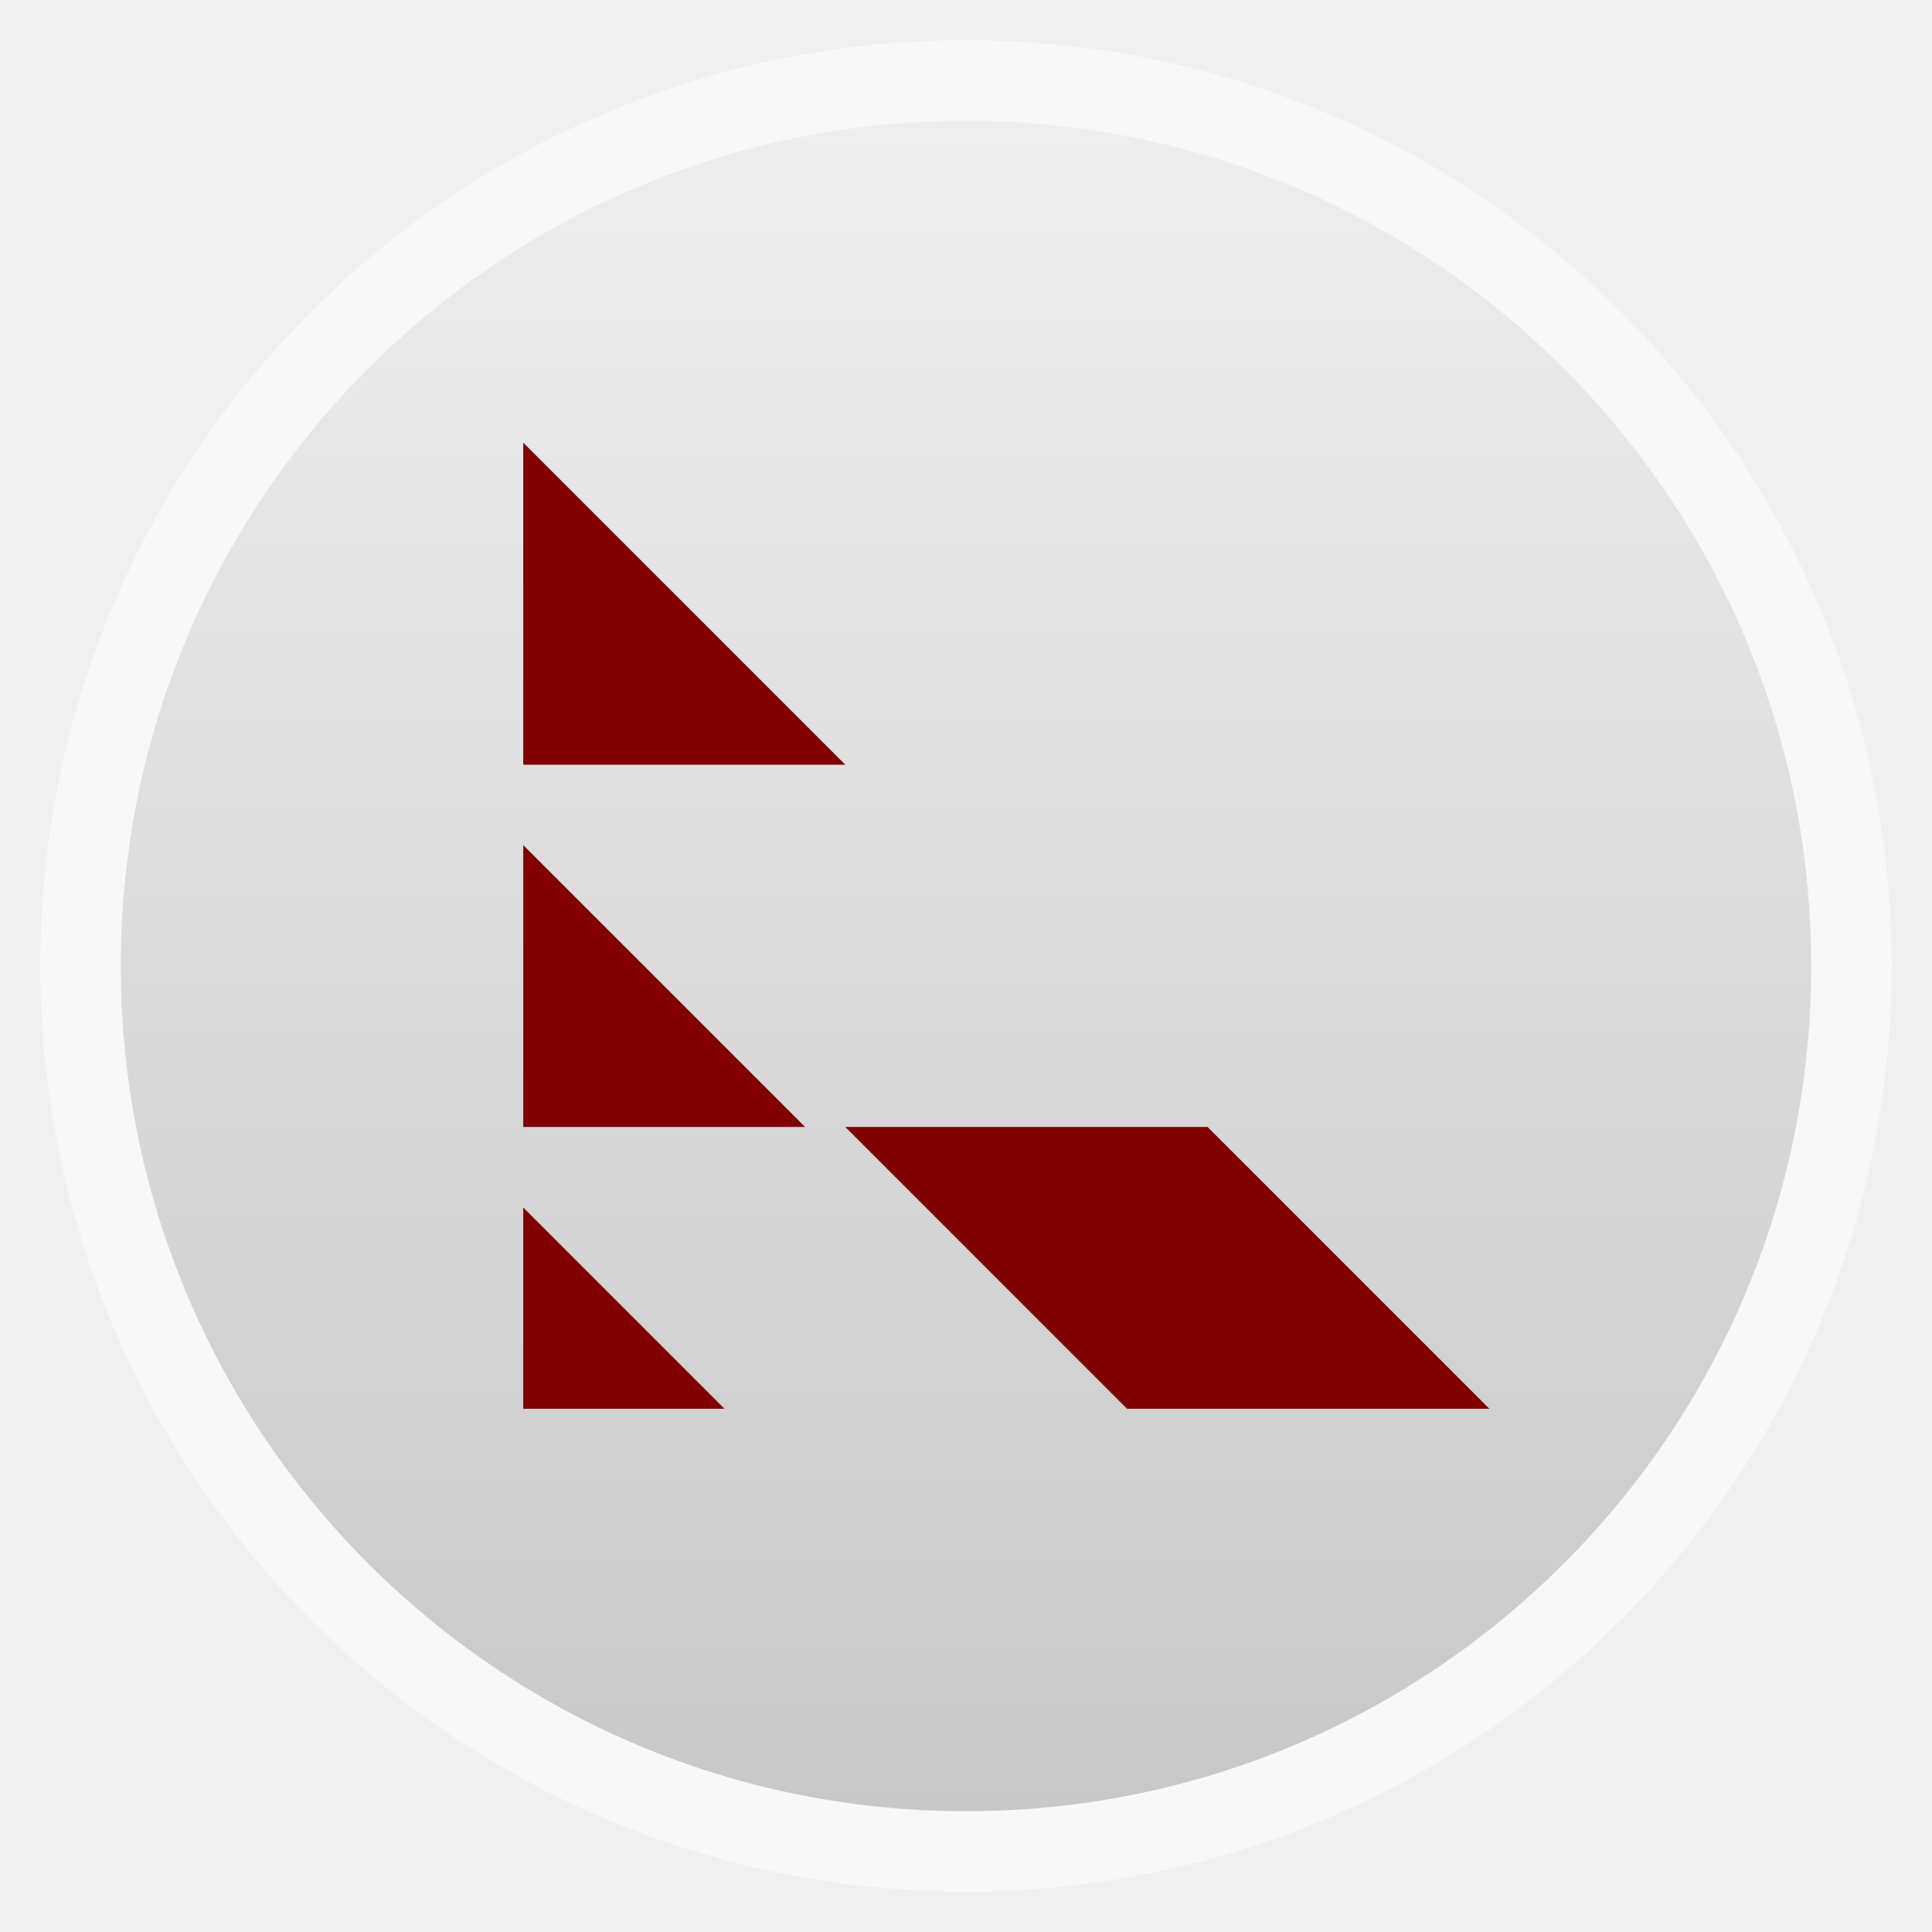
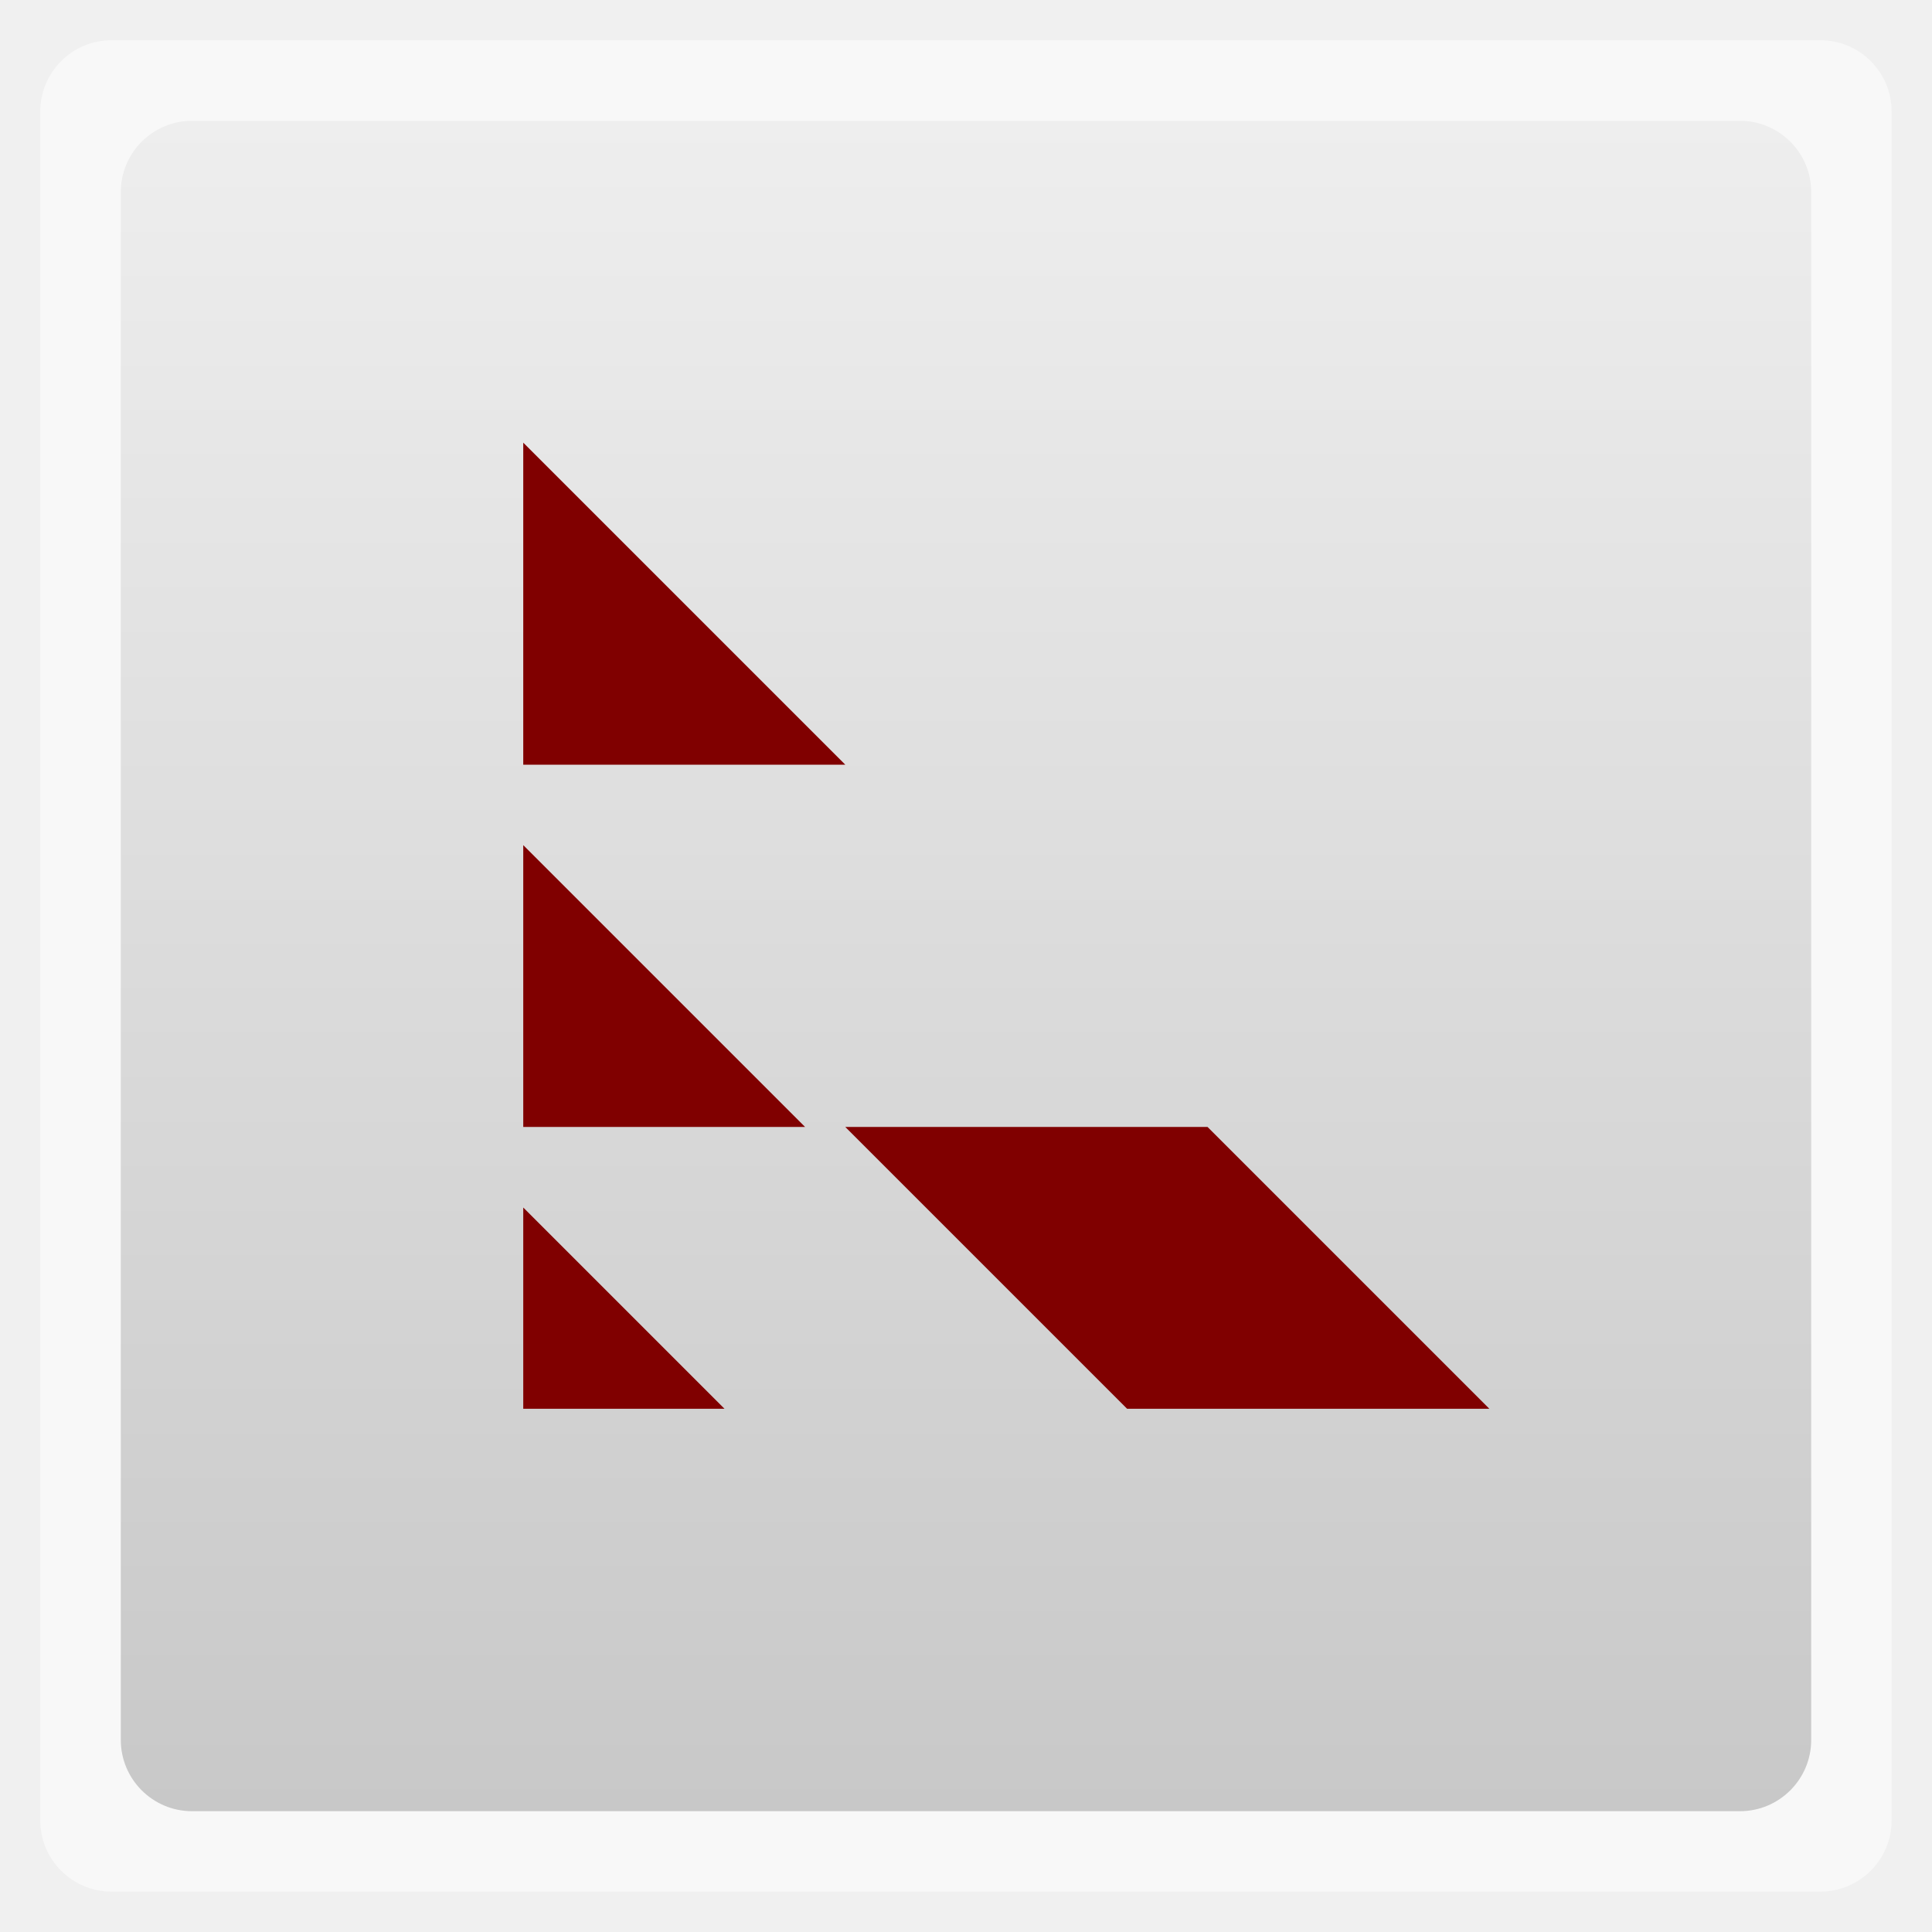
<svg xmlns="http://www.w3.org/2000/svg" xmlns:xlink="http://www.w3.org/1999/xlink" width="48" viewBox="0 0 13.547 13.547" height="48">
  <defs>
    <clipPath>
      <rect width="60" x="306" y="142" rx="12.5" height="60" transform="matrix(0 -1 1 0 0 0)" fill="url(#1)" color="#bebebe" />
    </clipPath>
    <clipPath>
      <path d="m 328,238 c -7.732,0 -14,6.268 -14,14 0,7.732 6.268,14 14,14 7.732,0 14,-6.268 14,-14 0,-7.732 -6.268,-14 -14,-14 z m 0,8.75 c 2.899,0 5.25,2.351 5.25,5.25 0,2.899 -2.351,5.25 -5.25,5.25 -2.899,0 -5.25,-2.351 -5.25,-5.25 0,-2.899 2.351,-5.25 5.25,-5.25 z m 0,1.75 c -1.933,0 -3.5,1.567 -3.5,3.5 0,1.933 1.567,3.5 3.5,3.5 1.933,0 3.5,-1.567 3.5,-3.5 0,-1.933 -1.567,-3.5 -3.5,-3.5 z m 0,1.75 c 0.966,0 1.75,0.784 1.75,1.75 0,0.966 -0.784,1.75 -1.75,1.75 -0.966,0 -1.75,-0.784 -1.75,-1.75 0,-0.966 0.784,-1.75 1.75,-1.75 z" />
    </clipPath>
    <clipPath>
      <path d="m 328,238 c -7.732,0 -14,6.268 -14,14 0,7.732 6.268,14 14,14 7.732,0 14,-6.268 14,-14 0,-7.732 -6.268,-14 -14,-14 z m 0,9.906 c 2.209,0 4,1.791 4,4 0,2.209 -1.791,4 -4,4 -2.209,0 -4,-1.791 -4,-4 0,-2.209 1.791,-4 4,-4 z m 0,1 c -1.657,0 -3,1.343 -3,3 0,1.657 1.343,3 3,3 1.657,0 3,-1.343 3,-3 0,-1.657 -1.343,-3 -3,-3 z m 0,1 c 1.105,0 2,0.895 2,2 0,1.105 -0.895,2 -2,2 -1.105,0 -2,-0.895 -2,-2 0,-1.105 0.895,-2 2,-2 z" />
    </clipPath>
    <clipPath>
      <rect width="90" x="307" y="31" rx="18.75" height="90" fill="url(#3)" color="#bebebe" />
    </clipPath>
    <clipPath>
      <path d="m 328,256 15,11 0,-27 -15,0 z" />
    </clipPath>
    <clipPath>
      <rect width="42" x="307" y="223" rx="9" height="42" transform="rotate(90)" fill="url(#0)" color="#bebebe" />
    </clipPath>
    <clipPath>
      <rect width="42" x="307" y="223" rx="9" height="42" transform="rotate(90)" fill="url(#0)" color="#bebebe" />
    </clipPath>
    <clipPath>
      <rect width="30" x="433" y="29" rx="4" height="30" opacity="0.2" fill="#6d6d6d" color="#bebebe" />
    </clipPath>
    <clipPath>
      <rect width="60" x="306" y="142" rx="12.5" height="60" transform="matrix(0 -1 1 0 0 0)" fill="url(#1)" color="#bebebe" />
    </clipPath>
    <clipPath>
      <rect width="22" x="433" y="77" rx="5" height="22" color="#bebebe" />
    </clipPath>
    <clipPath>
      <rect width="16" x="432" y="116" rx="3" height="16" color="#bebebe" />
    </clipPath>
    <clipPath>
      <path d="m 328,242.094 c -7.732,0 -14,6.268 -14,14 0,7.732 6.268,14 14,14 7.732,0 14,-6.268 14,-14 0,-7.732 -6.268,-14 -14,-14 z m 0,9.906 c 2.209,0 4,1.791 4,4 0,2.209 -1.791,4 -4,4 -2.209,0 -4,-1.791 -4,-4 0,-2.209 1.791,-4 4,-4 z m 0,1 c -1.657,0 -3,1.343 -3,3 0,1.657 1.343,3 3,3 1.657,0 3,-1.343 3,-3 0,-1.657 -1.343,-3 -3,-3 z m 0,1 c 1.105,0 2,0.895 2,2 0,1.105 -0.895,2 -2,2 -1.105,0 -2,-0.895 -2,-2 0,-1.105 0.895,-2 2,-2 z" />
    </clipPath>
    <clipPath>
      <rect width="22" x="433" y="77" rx="3" height="22" opacity="0.2" fill="#6d6d6d" color="#bebebe" />
    </clipPath>
    <clipPath>
      <rect width="16" x="432" y="116" rx="2" height="16" opacity="0.2" fill="#6d6d6d" color="#bebebe" />
    </clipPath>
    <clipPath>
      <rect width="240" x="24" y="36" rx="50" height="240" fill="#986767" color="#bebebe" />
    </clipPath>
    <clipPath>
      <rect width="22" x="433" y="77" rx="4" height="22" color="#bebebe" />
    </clipPath>
    <clipPath>
      <rect width="30" x="433" y="29" rx="4" height="30" opacity="0.2" fill="#6d6d6d" color="#bebebe" />
    </clipPath>
    <clipPath>
      <rect width="16" x="432" y="116" rx="2" height="16" opacity="0.2" fill="#6d6d6d" color="#bebebe" />
    </clipPath>
    <clipPath>
      <path d="m 444,88 c -4.418,0 -8,3.582 -8,8 0,4.418 3.582,8 8,8 4.418,0 8,-3.582 8,-8 0,-4.418 -3.582,-8 -8,-8 z m 0,5 c 1.657,0 3,1.343 3,3 0,1.657 -1.343,3 -3,3 -1.657,0 -3,-1.343 -3,-3 0,-1.657 1.343,-3 3,-3 z m 0,1 c -1.105,0 -2,0.895 -2,2 0,1.105 0.895,2 2,2 1.105,0 2,-0.895 2,-2 0,-1.105 -0.895,-2 -2,-2 z m 0,1 c 0.552,0 1,0.448 1,1 0,0.552 -0.448,1 -1,1 -0.552,0 -1,-0.448 -1,-1 0,-0.552 0.448,-1 1,-1 z" />
    </clipPath>
    <clipPath>
      <rect width="22" x="433" y="77" rx="5" height="22" color="#bebebe" />
    </clipPath>
    <clipPath>
      <rect width="30" x="433" y="29" rx="6" height="30" color="#bebebe" />
    </clipPath>
    <clipPath>
      <path d="m 328,242.094 c -7.732,0 -14,6.268 -14,14 0,7.732 6.268,14 14,14 7.732,0 14,-6.268 14,-14 0,-7.732 -6.268,-14 -14,-14 z M 328,252 c 2.209,0 4,1.791 4,4 0,2.209 -1.791,4 -4,4 -2.209,0 -4,-1.791 -4,-4 0,-2.209 1.791,-4 4,-4 z m 0,1 c -1.657,0 -3,1.343 -3,3 0,1.657 1.343,3 3,3 1.657,0 3,-1.343 3,-3 0,-1.657 -1.343,-3 -3,-3 z m 0,1 c 1.105,0 2,0.895 2,2 0,1.105 -0.895,2 -2,2 -1.105,0 -2,-0.895 -2,-2 0,-1.105 0.895,-2 2,-2 z" />
    </clipPath>
    <clipPath>
      <rect width="240" x="24" y="36" rx="50" height="240" fill="#986767" color="#bebebe" />
    </clipPath>
    <clipPath>
      <rect width="30" x="433" y="29" rx="6" height="30" color="#bebebe" />
    </clipPath>
    <clipPath>
      <rect width="22" x="433" y="77" rx="4" height="22" color="#bebebe" />
    </clipPath>
    <clipPath>
      <path d="m 451.388,127.371 c -3.314,0 -6,2.686 -6,6 0,3.314 2.686,6 6,6 3.314,0 6,-2.686 6,-6 0,-3.314 -2.686,-6 -6,-6 z m 0,3 c 1.657,0 3,1.343 3,3 0,1.657 -1.343,3 -3,3 -1.657,0 -3,-1.343 -3,-3 0,-1.657 1.343,-3 3,-3 z m 0,1 c -1.105,0 -2,0.895 -2,2 0,1.105 0.895,2 2,2 1.105,0 2,-0.895 2,-2 0,-1.105 -0.895,-2 -2,-2 z m 0,1 c 0.552,0 1,0.448 1,1 0,0.552 -0.448,1 -1,1 -0.552,0 -1,-0.448 -1,-1 0,-0.552 0.448,-1 1,-1 z" />
    </clipPath>
    <clipPath>
      <path d="m 144,76 c -44.183,0 -80,35.817 -80,80 0,44.183 35.817,80 80,80 44.183,0 80,-35.817 80,-80 0,-44.183 -35.817,-80 -80,-80 z m 0,56.607 c 12.624,0 22.857,10.233 22.857,22.857 0,12.624 -10.233,22.857 -22.857,22.857 -12.624,0 -22.857,-10.233 -22.857,-22.857 0,-12.624 10.233,-22.857 22.857,-22.857 z m 0,5.714 c -9.468,0 -17.143,7.675 -17.143,17.143 0,9.468 7.675,17.143 17.143,17.143 9.468,0 17.143,-7.675 17.143,-17.143 0,-9.468 -7.675,-17.143 -17.143,-17.143 z m 0,5.714 c 6.312,0 11.429,5.117 11.429,11.429 0,6.312 -5.117,11.429 -11.429,11.429 -6.312,0 -11.429,-5.117 -11.429,-11.429 0,-6.312 5.117,-11.429 11.429,-11.429 z" />
    </clipPath>
    <clipPath>
      <rect width="20" x="434" y="78" rx="4" height="20" color="#bebebe" />
    </clipPath>
    <clipPath>
      <rect width="16" x="432" y="116" rx="3" height="16" color="#bebebe" />
    </clipPath>
    <clipPath>
      <path d="m 451.388,133.371 6.429,4.714 0,-11.571 -6.429,0 z" />
    </clipPath>
    <clipPath>
      <rect width="20" x="434" y="78" rx="4" height="20" color="#bebebe" />
    </clipPath>
    <clipPath>
      <path d="m 440,126 c -3.314,0 -6,2.686 -6,6 0,3.314 2.686,6 6,6 3.314,0 6,-2.686 6,-6 0,-3.314 -2.686,-6 -6,-6 z m 0,3 c 1.657,0 3,1.343 3,3 0,1.657 -1.343,3 -3,3 -1.657,0 -3,-1.343 -3,-3 0,-1.657 1.343,-3 3,-3 z m 0,1 c -1.105,0 -2,0.895 -2,2 0,1.105 0.895,2 2,2 1.105,0 2,-0.895 2,-2 0,-1.105 -0.895,-2 -2,-2 z m 0,1 c 0.552,0 1,0.448 1,1 0,0.552 -0.448,1 -1,1 -0.552,0 -1,-0.448 -1,-1 0,-0.552 0.448,-1 1,-1 z" />
    </clipPath>
    <clipPath>
      <rect width="16" x="432" y="116" rx="2" height="16" opacity="0.2" fill="#6d6d6d" color="#bebebe" />
    </clipPath>
    <clipPath>
      <rect width="90" x="307" y="31" rx="18.75" height="90" fill="url(#3)" color="#bebebe" />
    </clipPath>
    <clipPath>
      <rect width="22" x="433" y="77" rx="3" height="22" opacity="0.2" fill="#6d6d6d" color="#bebebe" />
    </clipPath>
    <clipPath>
      <rect width="20" x="434" y="78" rx="4" height="20" color="#bebebe" />
    </clipPath>
    <clipPath>
      <rect width="240" x="24" y="36" rx="50" height="240" fill="#986767" color="#bebebe" />
    </clipPath>
    <clipPath>
      <rect width="90" x="307" y="31" rx="18.75" height="90" fill="url(#3)" color="#bebebe" />
    </clipPath>
    <clipPath>
      <rect width="22" x="433" y="77" rx="4" height="22" color="#bebebe" />
    </clipPath>
    <clipPath>
      <rect width="30" x="433" y="29" rx="6" height="30" color="#bebebe" />
    </clipPath>
    <clipPath>
      <rect width="22" x="433" y="77" rx="5" height="22" color="#bebebe" />
    </clipPath>
    <clipPath>
      <rect width="16" x="432" y="116" rx="3" height="16" color="#bebebe" />
    </clipPath>
    <clipPath>
      <rect width="22" x="433" y="77" rx="3" height="22" opacity="0.2" fill="#6d6d6d" color="#bebebe" />
    </clipPath>
    <clipPath>
      <rect width="30" x="433" y="29" rx="4" height="30" opacity="0.2" fill="#6d6d6d" color="#bebebe" />
    </clipPath>
    <clipPath>
      <rect width="60" x="306" y="142" rx="12.5" height="60" transform="matrix(0 -1 1 0 0 0)" fill="url(#1)" color="#bebebe" />
    </clipPath>
    <clipPath>
      <rect width="42" x="307" y="223" rx="9" height="42" transform="rotate(90)" fill="url(#0)" color="#bebebe" />
    </clipPath>
    <linearGradient gradientTransform="matrix(.175 0 0 .175 302.8 216)" id="0" xlink:href="#2" y1="280" y2="40" x2="0" gradientUnits="userSpaceOnUse" />
    <linearGradient gradientTransform="matrix(.25 0 0 .25 300 132)" id="1" xlink:href="#2" y1="230" y2="90" x2="0" gradientUnits="userSpaceOnUse" />
    <linearGradient id="2">
      <stop stop-color="#f0f0f0" />
      <stop offset="1" stop-color="#f8f8f8" />
    </linearGradient>
    <linearGradient gradientTransform="matrix(.375 0 0 .375 298 16)" xlink:href="#2" id="3" y1="230" y2="90" gradientUnits="userSpaceOnUse" x2="0" />
    <linearGradient id="4">
      <stop stop-color="#c8c8c8" />
      <stop offset="1" stop-color="#eeeeee" />
    </linearGradient>
    <linearGradient xlink:href="#4" id="5" gradientUnits="userSpaceOnUse" gradientTransform="translate(-13.53783,-0.01017)" x1="0.838" x2="12.691" />
    <clipPath>
      <rect width="11.66" height="11.66" x="-0.185" y="0.379" fill="#2d2d2d" stroke="#2d2d2d" stroke-width="1.887" />
    </clipPath>
  </defs>
-   <rect height="12.982" rx="6.491" y="0.282" x="0.282" width="12.982" opacity="0.5" fill="#ffffff" color="#bebebe" stroke-width="0.184" />
-   <rect transform="matrix(0,-1,1,0,0,0)" height="11.853" rx="5.926" y="0.847" x="-12.7" width="11.853" fill="url(#5)" color="#bebebe" stroke-width="0.184" />
+   <rect height="12.982" rx="0.5" y="0.282" x="0.282" width="12.982" opacity="0.5" fill="#ffffff" color="#bebebe" stroke-width="0.184" />
+   <rect transform="matrix(0,-1,1,0,0,0)" height="11.853" rx="0.5" y="0.847" x="-12.7" width="11.853" fill="url(#5)" color="#bebebe" stroke-width="0.184" />
  <path d="m 3.669,9.878 0,-1.411 1.411,1.411 z" fill="#800000" />
  <path d="m 3.669,7.902 0,-1.976 1.976,1.976 z" fill="#800000" />
  <path d="m 3.669,3.104 0,2.258 2.258,0 z" fill="#800000" />
  <path d="m 5.927,7.902 1.976,1.976 2.54,0 -1.976,-1.976 z" fill="#800000" />
</svg>
